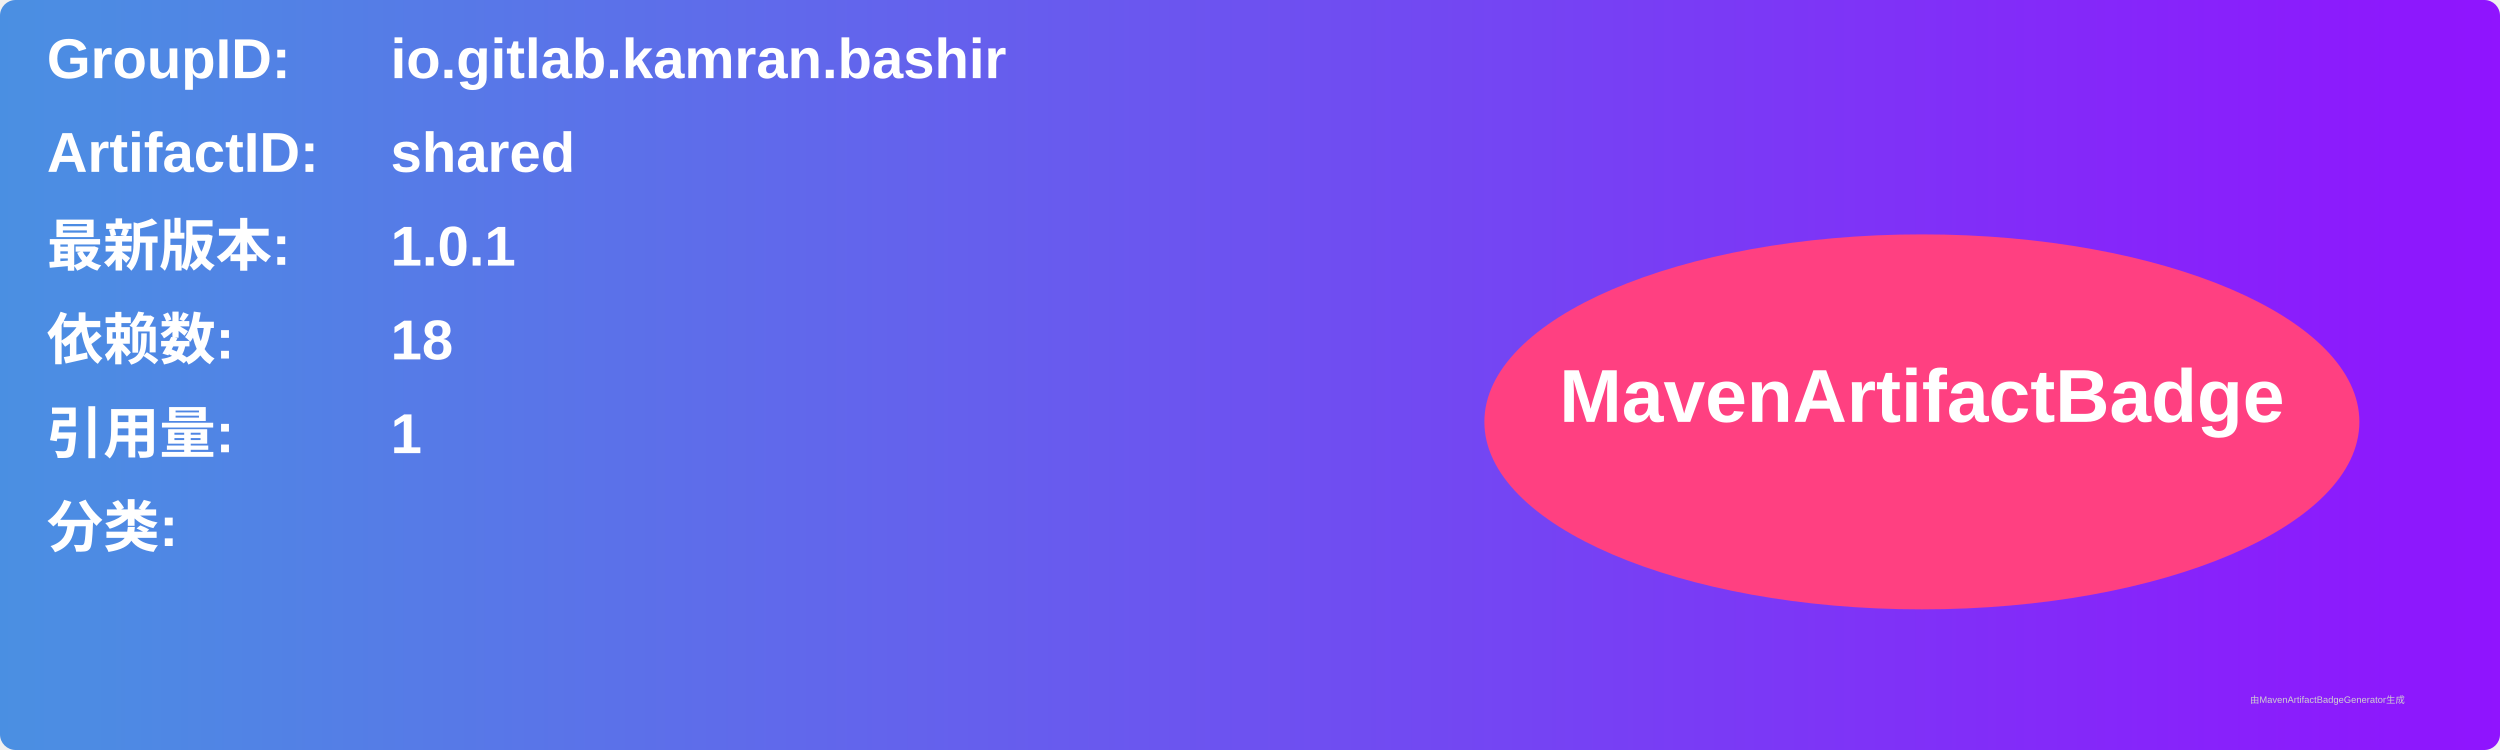
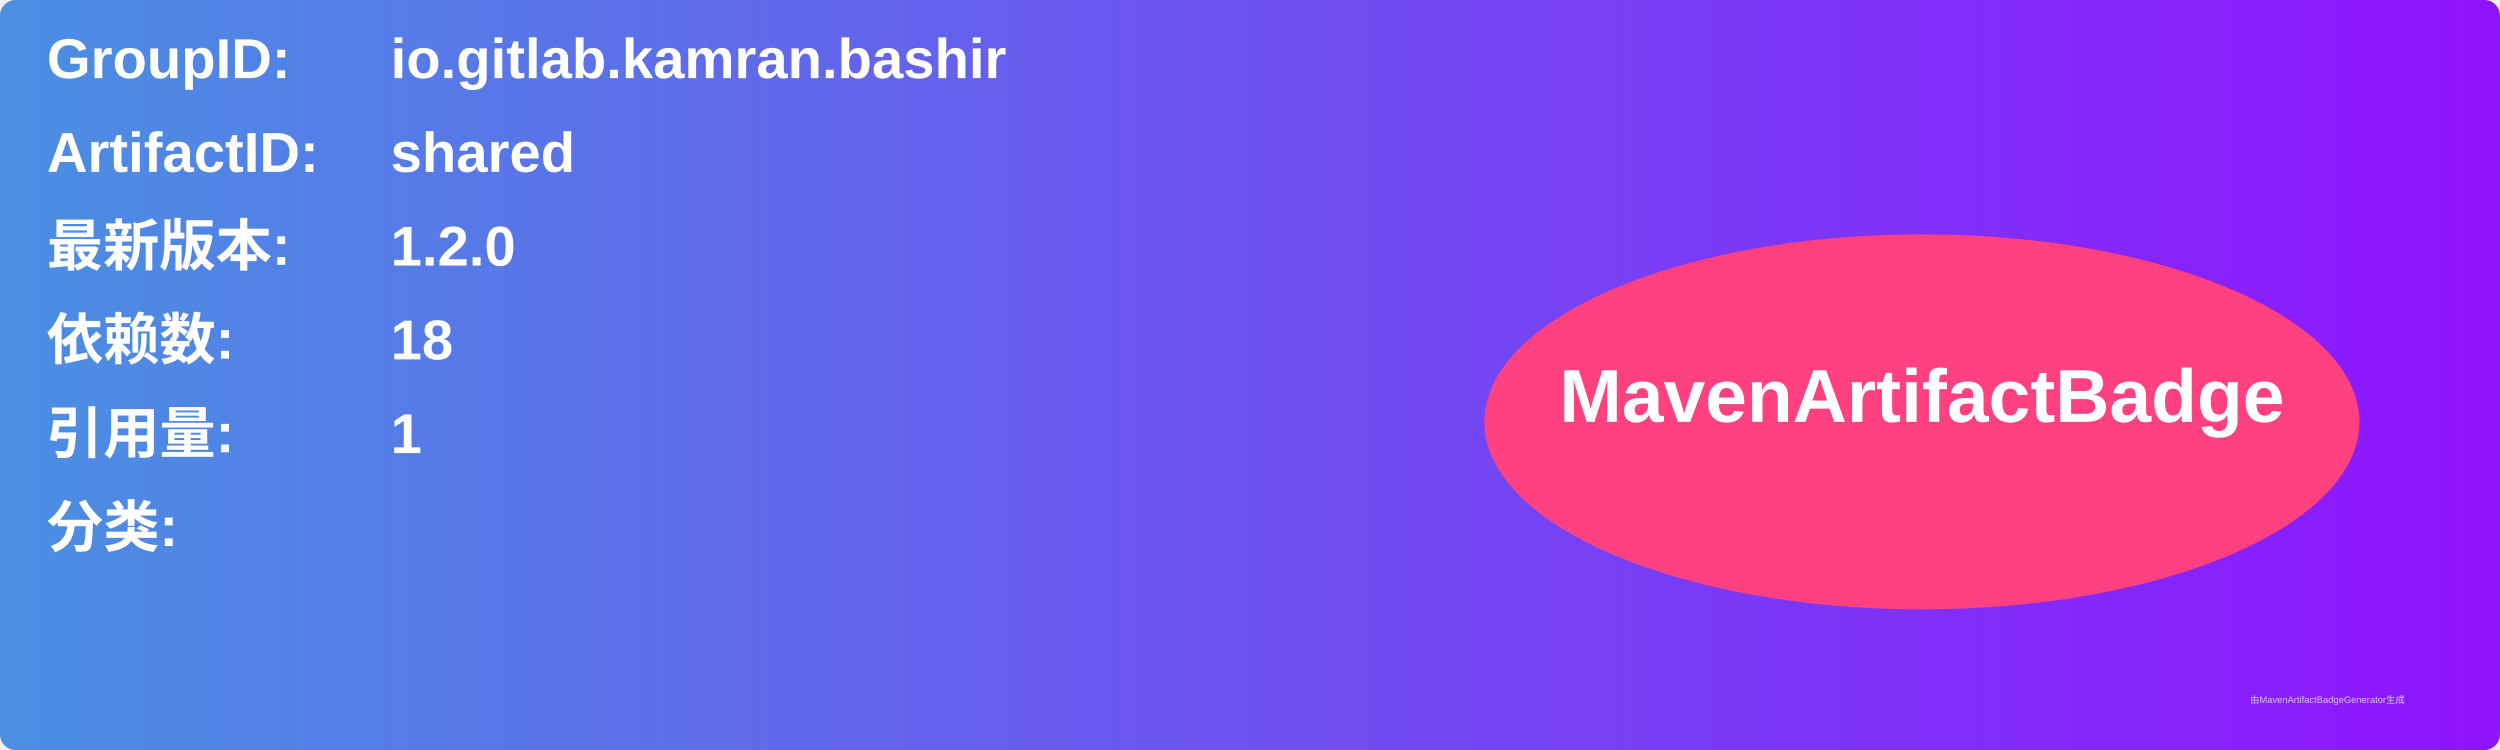
<svg xmlns="http://www.w3.org/2000/svg" width="800" height="240" viewBox="0 0 800 240">
  <linearGradient id="grad" x1="0%" y1="0%" x2="100%" y2="0%">
    <stop offset="0%" stop-color="#4a90e2" />
    <stop offset="100%" stop-color="#9013fe" />
  </linearGradient>
  <rect width="100%" height="100%" rx="5" ry="5" fill="url(#grad)" />
  <g transform="translate(15, 15)">
    <text x="0" y="10" font-family="Arial" font-size="18" fill="white" font-weight="bold" width="260">GroupID:</text>
    <text x="110" y="10" font-family="Arial" font-size="18" fill="white" font-weight="bold" width="460">io.gitlab.kamran.bashir</text>
    <text x="0" y="40" font-family="Arial" font-size="18" fill="white" font-weight="bold" width="260">ArtifactID:</text>
    <text x="110" y="40" font-family="Arial" font-size="18" fill="white" font-weight="bold" width="460">shared</text>
    <text x="0" y="70" font-family="Arial" font-size="18" fill="white" font-weight="bold">最新版本:</text>
    <text x="110" y="70" font-family="Arial" font-size="18" fill="white" font-weight="bold">
-       <tspan font-weight="bold">1.0.1</tspan>
+       <tspan font-weight="bold">1.2.0</tspan>
    </text>
    <text x="0" y="100" font-family="Arial" font-size="18" fill="white" font-weight="bold">依赖数: </text>
    <text x="110" y="100" font-family="Arial" font-size="18" fill="white">
      <tspan font-weight="bold">18</tspan>
    </text>
    <text x="0" y="130" font-family="Arial" font-size="18" fill="white" font-weight="bold">引用量: </text>
    <text x="110" y="130" font-family="Arial" font-size="18" fill="white">
      <tspan font-weight="bold">1</tspan>
    </text>
    <text x="0" y="160" font-family="Arial" font-size="18" fill="white" font-weight="bold">分类:</text>
    <text x="10" y="190" font-family="Arial" font-size="10" fill="white">
      <tspan font-weight="bold" />
    </text>
    <ellipse cx="600" cy="120" rx="140" ry="60" fill="#ff4081" />
    <text x="600" y="120" text-anchor="middle" font-family="Arial" font-size="24" fill="white" font-weight="bold">MavenArtifactBadge</text>
  </g>
  <text x="720" y="225" font-family="Arial" font-size="3" fill="#d0d0d0">由MavenArtifactBadgeGenerator生成</text>
</svg>
